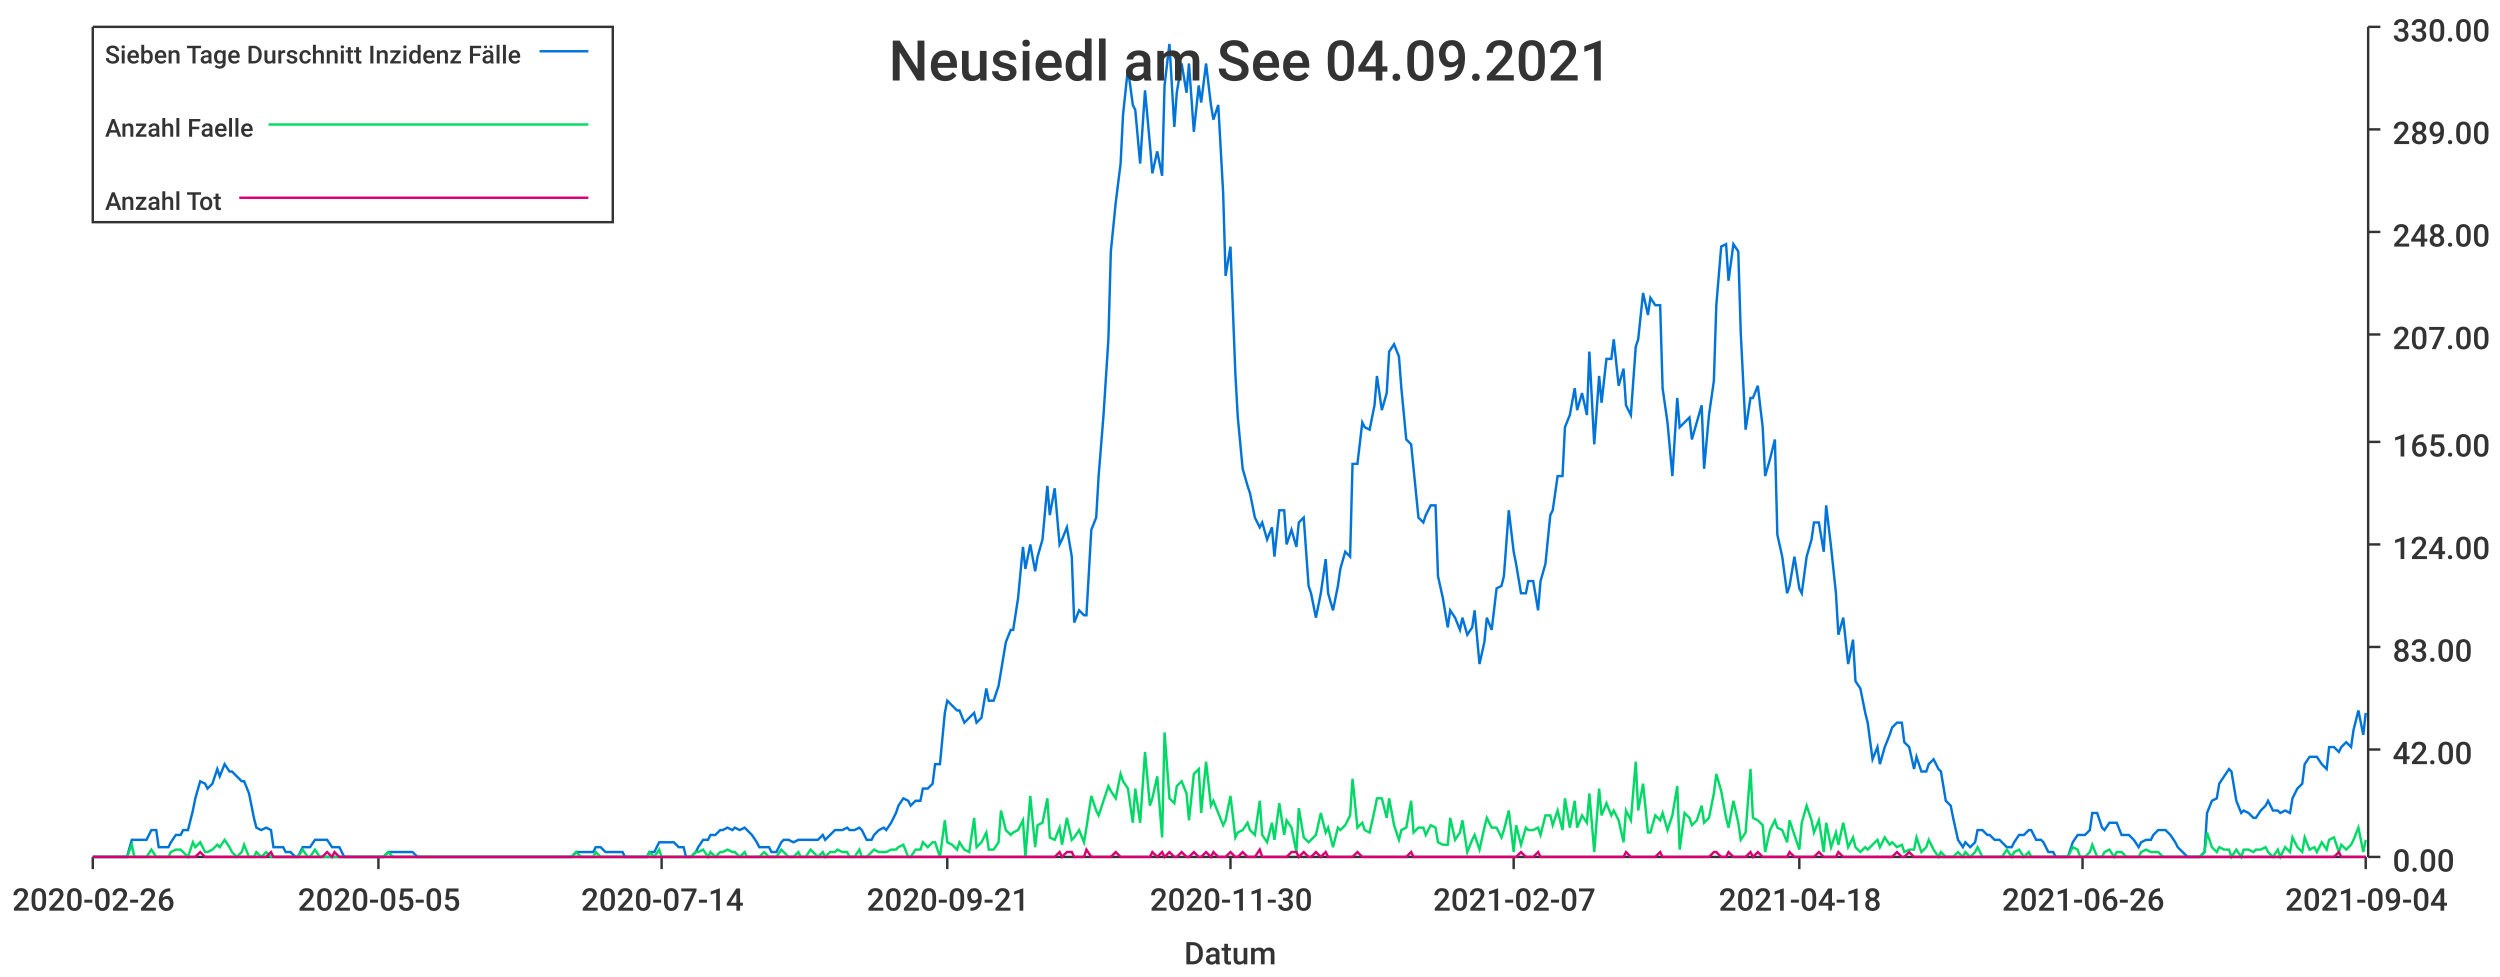
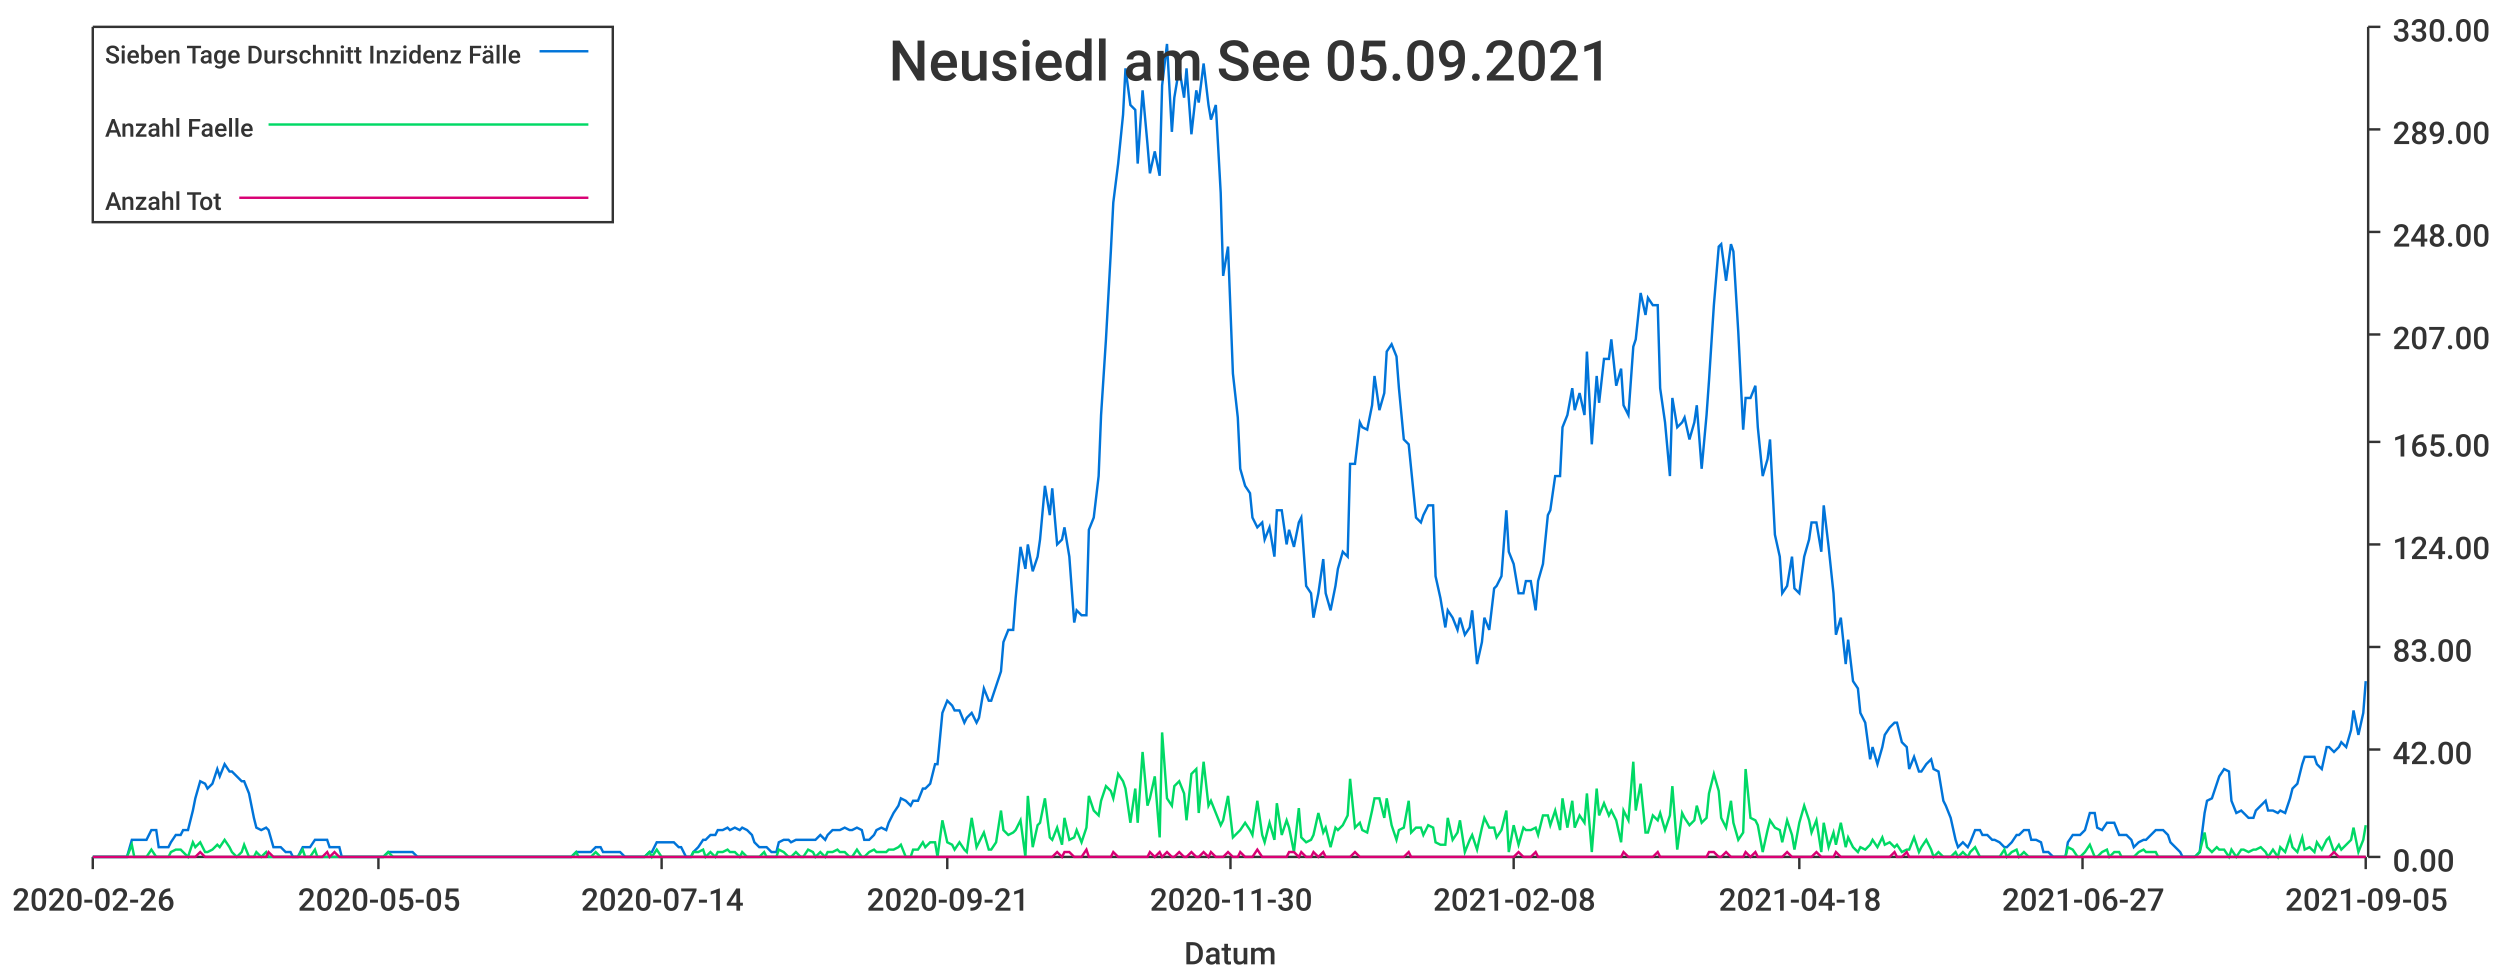
<svg xmlns="http://www.w3.org/2000/svg" width="1024" height="400">\n<path d="M 0 0 L 1024 0 L 1024 400 L 0 400 L 0 0" style="stroke-width:0;stroke:rgba(255,255,255,1.0);fill:rgba(255,255,255,1.0)" />
  <path d="M 38 11 L 969 11 L 969 351 L 38 351 L 38 11" style="stroke-width:0;stroke:rgba(255,255,255,1.0);fill:rgba(255,255,255,1.0)" />
  <path d="M 38 351 L 969 351" style="stroke-width:1;stroke:rgba(51,51,51,1.0);fill:none" />
  <path d="M 38 351 L 38 356" style="stroke-width:1;stroke:rgba(51,51,51,1.0);fill:none" />
  <text x="5" y="373" style="stroke-width:0;stroke:none;fill:rgba(51,51,51,1.0);font-size:12.8px;font-family:'Roboto Medium',sans-serif">2020-02-26</text>
  <path d="M 155 351 L 155 356" style="stroke-width:1;stroke:rgba(51,51,51,1.0);fill:none" />
  <text x="122" y="373" style="stroke-width:0;stroke:none;fill:rgba(51,51,51,1.0);font-size:12.8px;font-family:'Roboto Medium',sans-serif">2020-05-05</text>
  <path d="M 271 351 L 271 356" style="stroke-width:1;stroke:rgba(51,51,51,1.0);fill:none" />
  <text x="238" y="373" style="stroke-width:0;stroke:none;fill:rgba(51,51,51,1.0);font-size:12.8px;font-family:'Roboto Medium',sans-serif">2020-07-14</text>
  <path d="M 388 351 L 388 356" style="stroke-width:1;stroke:rgba(51,51,51,1.0);fill:none" />
  <text x="355" y="373" style="stroke-width:0;stroke:none;fill:rgba(51,51,51,1.0);font-size:12.8px;font-family:'Roboto Medium',sans-serif">2020-09-21</text>
  <path d="M 504 351 L 504 356" style="stroke-width:1;stroke:rgba(51,51,51,1.0);fill:none" />
  <text x="471" y="373" style="stroke-width:0;stroke:none;fill:rgba(51,51,51,1.0);font-size:12.8px;font-family:'Roboto Medium',sans-serif">2020-11-30</text>
  <path d="M 620 351 L 620 356" style="stroke-width:1;stroke:rgba(51,51,51,1.0);fill:none" />
-   <text x="587" y="373" style="stroke-width:0;stroke:none;fill:rgba(51,51,51,1.0);font-size:12.8px;font-family:'Roboto Medium',sans-serif">2021-02-07</text>
+   <text x="587" y="373" style="stroke-width:0;stroke:none;fill:rgba(51,51,51,1.0);font-size:12.8px;font-family:'Roboto Medium',sans-serif">2021-02-08</text>
  <path d="M 737 351 L 737 356" style="stroke-width:1;stroke:rgba(51,51,51,1.0);fill:none" />
  <text x="704" y="373" style="stroke-width:0;stroke:none;fill:rgba(51,51,51,1.0);font-size:12.8px;font-family:'Roboto Medium',sans-serif">2021-04-18</text>
  <path d="M 853 351 L 853 356" style="stroke-width:1;stroke:rgba(51,51,51,1.0);fill:none" />
-   <text x="820" y="373" style="stroke-width:0;stroke:none;fill:rgba(51,51,51,1.0);font-size:12.8px;font-family:'Roboto Medium',sans-serif">2021-06-26</text>
+   <text x="820" y="373" style="stroke-width:0;stroke:none;fill:rgba(51,51,51,1.0);font-size:12.8px;font-family:'Roboto Medium',sans-serif">2021-06-27</text>
  <path d="M 969 351 L 969 356" style="stroke-width:1;stroke:rgba(51,51,51,1.0);fill:none" />
-   <text x="936" y="373" style="stroke-width:0;stroke:none;fill:rgba(51,51,51,1.0);font-size:12.8px;font-family:'Roboto Medium',sans-serif">2021-09-04</text>
+   <text x="936" y="373" style="stroke-width:0;stroke:none;fill:rgba(51,51,51,1.0);font-size:12.8px;font-family:'Roboto Medium',sans-serif">2021-09-05</text>
  <text x="485" y="395" style="stroke-width:0;stroke:none;fill:rgba(51,51,51,1.0);font-size:12.8px;font-family:'Roboto Medium',sans-serif">Datum</text>
  <path d="M 970 351 L 970 11" style="stroke-width:1;stroke:rgba(51,51,51,1.0);fill:none" />
  <path d="M 970 351 L 975 351" style="stroke-width:1;stroke:rgba(51,51,51,1.0);fill:none" />
  <text x="980" y="357" style="stroke-width:0;stroke:none;fill:rgba(51,51,51,1.0);font-size:12.8px;font-family:'Roboto Medium',sans-serif">0.00</text>
  <path d="M 970 307 L 975 307" style="stroke-width:1;stroke:rgba(51,51,51,1.0);fill:none" />
  <text x="980" y="313" style="stroke-width:0;stroke:none;fill:rgba(51,51,51,1.0);font-size:12.8px;font-family:'Roboto Medium',sans-serif">42.00</text>
  <path d="M 970 265 L 975 265" style="stroke-width:1;stroke:rgba(51,51,51,1.0);fill:none" />
  <text x="980" y="271" style="stroke-width:0;stroke:none;fill:rgba(51,51,51,1.0);font-size:12.8px;font-family:'Roboto Medium',sans-serif">83.00</text>
  <path d="M 970 223 L 975 223" style="stroke-width:1;stroke:rgba(51,51,51,1.0);fill:none" />
  <text x="980" y="229" style="stroke-width:0;stroke:none;fill:rgba(51,51,51,1.0);font-size:12.8px;font-family:'Roboto Medium',sans-serif">124.00</text>
  <path d="M 970 181 L 975 181" style="stroke-width:1;stroke:rgba(51,51,51,1.0);fill:none" />
  <text x="980" y="187" style="stroke-width:0;stroke:none;fill:rgba(51,51,51,1.0);font-size:12.8px;font-family:'Roboto Medium',sans-serif">165.00</text>
  <path d="M 970 137 L 975 137" style="stroke-width:1;stroke:rgba(51,51,51,1.0);fill:none" />
  <text x="980" y="143" style="stroke-width:0;stroke:none;fill:rgba(51,51,51,1.0);font-size:12.8px;font-family:'Roboto Medium',sans-serif">207.00</text>
  <path d="M 970 95 L 975 95" style="stroke-width:1;stroke:rgba(51,51,51,1.0);fill:none" />
  <text x="980" y="101" style="stroke-width:0;stroke:none;fill:rgba(51,51,51,1.0);font-size:12.8px;font-family:'Roboto Medium',sans-serif">248.00</text>
  <path d="M 970 53 L 975 53" style="stroke-width:1;stroke:rgba(51,51,51,1.0);fill:none" />
  <text x="980" y="59" style="stroke-width:0;stroke:none;fill:rgba(51,51,51,1.0);font-size:12.8px;font-family:'Roboto Medium',sans-serif">289.00</text>
  <path d="M 970 11 L 975 11" style="stroke-width:1;stroke:rgba(51,51,51,1.0);fill:none" />
  <text x="980" y="17" style="stroke-width:0;stroke:none;fill:rgba(51,51,51,1.0);font-size:12.8px;font-family:'Roboto Medium',sans-serif">330.00</text>
-   <path d="M 38 351 L 40 351 L 42 351 L 44 351 L 45 351 L 47 351 L 49 351 L 50 351 L 52 351 L 54 344 L 55 344 L 57 344 L 59 344 L 60 344 L 62 340 L 64 340 L 65 347 L 67 347 L 69 347 L 70 345 L 72 342 L 74 342 L 75 340 L 77 340 L 79 332 L 80 327 L 82 320 L 84 321 L 85 323 L 87 321 L 89 315 L 90 318 L 92 313 L 94 316 L 95 316 L 97 318 L 99 320 L 100 320 L 102 325 L 104 335 L 105 339 L 107 340 L 109 339 L 111 340 L 112 347 L 114 347 L 116 347 L 117 349 L 119 349 L 121 351 L 122 351 L 124 347 L 126 347 L 127 347 L 129 344 L 131 344 L 132 344 L 134 344 L 136 347 L 137 347 L 139 347 L 141 351 L 142 351 L 144 351 L 146 351 L 147 351 L 149 351 L 151 351 L 152 351 L 154 351 L 156 351 L 157 351 L 159 349 L 161 349 L 162 349 L 164 349 L 166 349 L 167 349 L 169 349 L 171 351 L 172 351 L 174 351 L 176 351 L 177 351 L 179 351 L 181 351 L 183 351 L 184 351 L 186 351 L 188 351 L 189 351 L 191 351 L 193 351 L 194 351 L 196 351 L 198 351 L 199 351 L 201 351 L 203 351 L 204 351 L 206 351 L 208 351 L 209 351 L 211 351 L 213 351 L 214 351 L 216 351 L 218 351 L 219 351 L 221 351 L 223 351 L 224 351 L 226 351 L 228 351 L 229 351 L 231 351 L 233 351 L 234 351 L 236 349 L 238 349 L 239 349 L 241 349 L 243 349 L 244 347 L 246 347 L 248 349 L 249 349 L 251 349 L 253 349 L 255 349 L 256 351 L 258 351 L 260 351 L 261 351 L 263 351 L 265 351 L 266 349 L 268 349 L 270 345 L 271 345 L 273 345 L 275 345 L 276 345 L 278 347 L 280 347 L 281 351 L 283 351 L 285 349 L 286 347 L 288 344 L 290 344 L 291 342 L 293 342 L 295 340 L 296 340 L 298 339 L 300 340 L 301 339 L 303 340 L 305 339 L 306 340 L 308 342 L 310 345 L 311 347 L 313 347 L 315 347 L 316 349 L 318 349 L 320 345 L 321 344 L 323 344 L 325 345 L 327 344 L 328 344 L 330 344 L 332 344 L 333 344 L 335 344 L 337 342 L 338 344 L 340 342 L 342 340 L 343 340 L 345 340 L 347 339 L 348 340 L 350 340 L 352 339 L 353 340 L 355 344 L 357 344 L 358 342 L 360 340 L 362 339 L 363 340 L 365 337 L 367 333 L 368 330 L 370 327 L 372 328 L 373 330 L 375 328 L 377 328 L 378 323 L 380 323 L 382 321 L 383 313 L 385 313 L 387 292 L 388 287 L 390 289 L 392 291 L 393 291 L 395 296 L 397 294 L 399 292 L 400 296 L 402 294 L 404 282 L 405 287 L 407 287 L 409 281 L 410 275 L 412 263 L 414 258 L 415 258 L 417 245 L 419 224 L 420 233 L 422 223 L 424 234 L 425 228 L 427 221 L 429 199 L 430 211 L 432 200 L 434 223 L 435 221 L 437 216 L 439 228 L 440 255 L 442 250 L 444 252 L 445 252 L 447 217 L 449 212 L 450 195 L 452 170 L 454 139 L 455 103 L 457 83 L 459 67 L 460 47 L 462 28 L 464 43 L 465 45 L 467 67 L 469 37 L 471 59 L 472 71 L 474 62 L 476 72 L 477 35 L 479 18 L 481 52 L 482 38 L 484 26 L 486 38 L 487 26 L 489 54 L 491 35 L 492 42 L 494 26 L 496 43 L 497 49 L 499 43 L 501 79 L 502 113 L 504 101 L 506 153 L 507 171 L 509 192 L 511 199 L 512 202 L 514 212 L 516 216 L 517 214 L 519 221 L 521 216 L 522 228 L 524 209 L 526 209 L 527 223 L 529 217 L 531 224 L 532 214 L 534 212 L 536 240 L 537 243 L 539 253 L 541 243 L 543 229 L 544 243 L 546 250 L 548 240 L 549 233 L 551 226 L 553 228 L 554 190 L 556 190 L 558 173 L 559 175 L 561 176 L 563 166 L 564 154 L 566 168 L 568 161 L 569 144 L 571 141 L 573 146 L 574 159 L 576 180 L 578 182 L 579 192 L 581 212 L 583 214 L 584 211 L 586 207 L 588 207 L 589 236 L 591 245 L 593 257 L 594 250 L 596 253 L 598 258 L 599 253 L 601 260 L 603 257 L 604 250 L 606 272 L 608 263 L 609 253 L 611 258 L 613 241 L 615 240 L 616 236 L 618 209 L 620 226 L 621 231 L 623 243 L 625 243 L 626 238 L 628 238 L 630 250 L 631 238 L 633 231 L 635 211 L 636 209 L 638 195 L 640 195 L 641 175 L 643 170 L 645 159 L 646 168 L 648 161 L 650 170 L 651 144 L 653 182 L 655 154 L 656 165 L 658 147 L 660 147 L 661 139 L 663 158 L 665 151 L 666 166 L 668 170 L 670 142 L 671 139 L 673 120 L 675 129 L 676 122 L 678 125 L 680 125 L 681 159 L 683 173 L 685 195 L 687 163 L 688 175 L 690 173 L 692 171 L 693 180 L 695 173 L 697 166 L 698 192 L 700 170 L 702 156 L 703 125 L 705 101 L 707 100 L 708 115 L 710 100 L 712 103 L 713 136 L 715 176 L 717 163 L 718 163 L 720 158 L 722 175 L 723 195 L 725 188 L 727 180 L 728 219 L 730 228 L 732 243 L 733 240 L 735 228 L 737 241 L 738 243 L 740 228 L 742 221 L 743 214 L 745 214 L 747 226 L 748 207 L 750 224 L 752 243 L 753 260 L 755 253 L 757 272 L 759 262 L 760 279 L 762 282 L 764 292 L 765 296 L 767 311 L 769 306 L 770 313 L 772 306 L 774 301 L 775 298 L 777 296 L 779 296 L 780 304 L 782 306 L 784 315 L 785 310 L 787 316 L 789 316 L 790 313 L 792 311 L 794 315 L 795 316 L 797 328 L 799 330 L 800 335 L 802 344 L 804 347 L 805 345 L 807 347 L 809 345 L 810 340 L 812 340 L 814 342 L 815 342 L 817 344 L 819 344 L 820 345 L 822 347 L 824 347 L 825 345 L 827 342 L 829 342 L 831 340 L 832 340 L 834 344 L 836 344 L 837 345 L 839 349 L 841 349 L 842 351 L 844 351 L 846 351 L 847 351 L 849 345 L 851 342 L 852 342 L 854 342 L 856 340 L 857 333 L 859 333 L 861 339 L 862 340 L 864 337 L 866 337 L 867 337 L 869 342 L 871 342 L 872 342 L 874 344 L 876 347 L 877 345 L 879 344 L 881 344 L 882 342 L 884 340 L 886 340 L 887 340 L 889 342 L 891 345 L 892 347 L 894 349 L 896 351 L 897 351 L 899 351 L 901 351 L 903 349 L 904 333 L 906 328 L 908 327 L 909 321 L 911 318 L 913 315 L 914 316 L 916 328 L 918 333 L 919 332 L 921 333 L 923 335 L 924 335 L 926 332 L 928 330 L 929 328 L 931 332 L 933 332 L 934 333 L 936 332 L 938 333 L 939 327 L 941 323 L 943 321 L 944 313 L 946 310 L 948 310 L 949 310 L 951 313 L 953 315 L 954 306 L 956 306 L 958 308 L 959 306 L 961 304 L 963 306 L 964 299 L 966 291 L 968 301 L 969 292" style="stroke-width:1;stroke:rgba(0,116,217,1.0);fill:none" />
-   <path d="M 38 351 L 40 351 L 42 351 L 44 351 L 45 351 L 47 351 L 49 351 L 50 351 L 52 351 L 54 346 L 55 351 L 57 351 L 59 351 L 60 351 L 62 348 L 64 351 L 65 351 L 67 351 L 69 351 L 70 349 L 72 348 L 74 348 L 75 349 L 77 351 L 79 345 L 80 347 L 82 345 L 84 349 L 85 349 L 87 348 L 89 346 L 90 347 L 92 344 L 94 347 L 95 349 L 97 351 L 99 349 L 100 346 L 102 351 L 104 351 L 105 349 L 107 351 L 109 349 L 111 351 L 112 351 L 114 351 L 116 351 L 117 351 L 119 351 L 121 351 L 122 351 L 124 348 L 126 351 L 127 351 L 129 348 L 131 351 L 132 351 L 134 351 L 136 351 L 137 351 L 139 351 L 141 351 L 142 351 L 144 351 L 146 351 L 147 351 L 149 351 L 151 351 L 152 351 L 154 351 L 156 351 L 157 351 L 159 349 L 161 351 L 162 351 L 164 351 L 166 351 L 167 351 L 169 351 L 171 351 L 172 351 L 174 351 L 176 351 L 177 351 L 179 351 L 181 351 L 183 351 L 184 351 L 186 351 L 188 351 L 189 351 L 191 351 L 193 351 L 194 351 L 196 351 L 198 351 L 199 351 L 201 351 L 203 351 L 204 351 L 206 351 L 208 351 L 209 351 L 211 351 L 213 351 L 214 351 L 216 351 L 218 351 L 219 351 L 221 351 L 223 351 L 224 351 L 226 351 L 228 351 L 229 351 L 231 351 L 233 351 L 234 351 L 236 349 L 238 351 L 239 351 L 241 351 L 243 351 L 244 349 L 246 351 L 248 351 L 249 351 L 251 351 L 253 351 L 255 351 L 256 351 L 258 351 L 260 351 L 261 351 L 263 351 L 265 351 L 266 349 L 268 351 L 270 348 L 271 351 L 273 351 L 275 351 L 276 351 L 278 351 L 280 351 L 281 351 L 283 351 L 285 349 L 286 349 L 288 348 L 290 351 L 291 349 L 293 351 L 295 349 L 296 349 L 298 348 L 300 349 L 301 349 L 303 351 L 305 349 L 306 351 L 308 351 L 310 351 L 311 351 L 313 349 L 315 351 L 316 351 L 318 351 L 320 348 L 321 349 L 323 351 L 325 351 L 327 349 L 328 351 L 330 351 L 332 348 L 333 349 L 335 351 L 337 349 L 338 351 L 340 349 L 342 349 L 343 348 L 345 349 L 347 349 L 348 351 L 350 351 L 352 348 L 353 351 L 355 351 L 357 349 L 358 348 L 360 349 L 362 349 L 363 349 L 365 348 L 367 348 L 368 347 L 370 346 L 372 351 L 373 351 L 375 348 L 377 348 L 378 345 L 380 347 L 382 345 L 383 345 L 385 351 L 387 336 L 388 345 L 390 346 L 392 348 L 393 345 L 395 348 L 397 349 L 399 335 L 400 347 L 402 345 L 404 341 L 405 348 L 407 348 L 409 345 L 410 332 L 412 340 L 414 342 L 415 341 L 417 340 L 419 336 L 420 351 L 422 326 L 424 347 L 425 338 L 427 337 L 429 327 L 430 343 L 432 344 L 434 339 L 435 346 L 437 335 L 439 344 L 440 343 L 442 340 L 444 345 L 445 339 L 447 326 L 449 332 L 450 334 L 452 328 L 454 322 L 455 324 L 457 327 L 459 317 L 460 320 L 462 323 L 464 337 L 465 323 L 467 337 L 469 308 L 471 330 L 472 327 L 474 318 L 476 343 L 477 300 L 479 327 L 481 329 L 482 322 L 484 320 L 486 325 L 487 336 L 489 317 L 491 315 L 492 333 L 494 312 L 496 330 L 497 328 L 499 333 L 501 338 L 502 336 L 504 326 L 506 343 L 507 341 L 509 340 L 511 337 L 512 340 L 514 342 L 516 328 L 517 342 L 519 345 L 521 337 L 522 344 L 524 329 L 526 342 L 527 336 L 529 339 L 531 349 L 532 331 L 534 343 L 536 345 L 537 344 L 539 342 L 541 333 L 543 341 L 544 339 L 546 347 L 548 339 L 549 340 L 551 338 L 553 334 L 554 319 L 556 339 L 558 337 L 559 340 L 561 341 L 563 332 L 564 327 L 566 327 L 568 335 L 569 327 L 571 338 L 573 344 L 574 340 L 576 339 L 578 328 L 579 341 L 581 339 L 583 339 L 584 342 L 586 338 L 588 339 L 589 345 L 591 346 L 593 346 L 594 335 L 596 344 L 598 341 L 599 336 L 601 349 L 603 344 L 604 342 L 606 348 L 608 339 L 609 335 L 611 339 L 613 339 L 615 343 L 616 340 L 618 332 L 620 349 L 621 338 L 623 346 L 625 339 L 626 340 L 628 340 L 630 339 L 631 342 L 633 334 L 635 334 L 636 338 L 638 332 L 640 340 L 641 327 L 643 339 L 645 328 L 646 339 L 648 334 L 650 337 L 651 325 L 653 349 L 655 323 L 656 334 L 658 329 L 660 334 L 661 332 L 663 336 L 665 345 L 666 332 L 668 336 L 670 312 L 671 332 L 673 321 L 675 341 L 676 341 L 678 334 L 680 336 L 681 333 L 683 340 L 685 334 L 687 322 L 688 348 L 690 333 L 692 335 L 693 338 L 695 336 L 697 330 L 698 337 L 700 335 L 702 325 L 703 317 L 705 324 L 707 335 L 708 339 L 710 328 L 712 337 L 713 344 L 715 341 L 717 315 L 718 335 L 720 336 L 722 338 L 723 349 L 725 340 L 727 336 L 728 339 L 730 340 L 732 345 L 733 336 L 735 342 L 737 348 L 738 337 L 740 330 L 742 336 L 743 341 L 745 336 L 747 349 L 748 337 L 750 347 L 752 341 L 753 346 L 755 337 L 757 347 L 759 343 L 760 347 L 762 349 L 764 347 L 765 348 L 767 346 L 769 344 L 770 347 L 772 343 L 774 346 L 775 345 L 777 347 L 779 346 L 780 349 L 782 348 L 784 348 L 785 343 L 787 349 L 789 347 L 790 344 L 792 348 L 794 351 L 795 349 L 797 351 L 799 351 L 800 351 L 802 349 L 804 351 L 805 349 L 807 351 L 809 349 L 810 347 L 812 351 L 814 351 L 815 351 L 817 351 L 819 351 L 820 351 L 822 348 L 824 351 L 825 349 L 827 348 L 829 351 L 831 349 L 832 351 L 834 351 L 836 351 L 837 351 L 839 351 L 841 351 L 842 351 L 844 351 L 846 351 L 847 351 L 849 347 L 851 348 L 852 351 L 854 351 L 856 349 L 857 346 L 859 351 L 861 351 L 862 349 L 864 348 L 866 351 L 867 349 L 869 349 L 871 351 L 872 351 L 874 351 L 876 351 L 877 349 L 879 348 L 881 349 L 882 349 L 884 349 L 886 351 L 887 351 L 889 351 L 891 351 L 892 351 L 894 351 L 896 351 L 897 351 L 899 351 L 901 351 L 903 349 L 904 341 L 906 347 L 908 349 L 909 347 L 911 348 L 913 348 L 914 351 L 916 348 L 918 351 L 919 348 L 921 348 L 923 349 L 924 348 L 926 348 L 928 347 L 929 349 L 931 351 L 933 348 L 934 351 L 936 347 L 938 349 L 939 343 L 941 347 L 943 349 L 944 343 L 946 348 L 948 347 L 949 349 L 951 345 L 953 348 L 954 344 L 956 343 L 958 349 L 959 346 L 961 348 L 963 346 L 964 344 L 966 339 L 968 349 L 969 344" style="stroke-width:1;stroke:rgba(0,217,101,1.0);fill:none" />
-   <path d="M 38 351 L 40 351 L 42 351 L 44 351 L 45 351 L 47 351 L 49 351 L 50 351 L 52 351 L 54 351 L 55 351 L 57 351 L 59 351 L 60 351 L 62 351 L 64 351 L 65 351 L 67 351 L 69 351 L 70 351 L 72 351 L 74 351 L 75 351 L 77 351 L 79 351 L 80 351 L 82 349 L 84 351 L 85 351 L 87 351 L 89 351 L 90 351 L 92 351 L 94 351 L 95 351 L 97 351 L 99 351 L 100 351 L 102 351 L 104 351 L 105 351 L 107 351 L 109 351 L 111 349 L 112 351 L 114 351 L 116 351 L 117 351 L 119 351 L 121 351 L 122 351 L 124 351 L 126 351 L 127 351 L 129 351 L 131 351 L 132 351 L 134 349 L 136 351 L 137 349 L 139 351 L 141 351 L 142 351 L 144 351 L 146 351 L 147 351 L 149 351 L 151 351 L 152 351 L 154 351 L 156 351 L 157 351 L 159 351 L 161 351 L 162 351 L 164 351 L 166 351 L 167 351 L 169 351 L 171 351 L 172 351 L 174 351 L 176 351 L 177 351 L 179 351 L 181 351 L 183 351 L 184 351 L 186 351 L 188 351 L 189 351 L 191 351 L 193 351 L 194 351 L 196 351 L 198 351 L 199 351 L 201 351 L 203 351 L 204 351 L 206 351 L 208 351 L 209 351 L 211 351 L 213 351 L 214 351 L 216 351 L 218 351 L 219 351 L 221 351 L 223 351 L 224 351 L 226 351 L 228 351 L 229 351 L 231 351 L 233 351 L 234 351 L 236 351 L 238 351 L 239 351 L 241 351 L 243 351 L 244 351 L 246 351 L 248 351 L 249 351 L 251 351 L 253 351 L 255 351 L 256 351 L 258 351 L 260 351 L 261 351 L 263 351 L 265 351 L 266 351 L 268 351 L 270 351 L 271 351 L 273 351 L 275 351 L 276 351 L 278 351 L 280 351 L 281 351 L 283 351 L 285 351 L 286 351 L 288 351 L 290 351 L 291 351 L 293 351 L 295 351 L 296 351 L 298 351 L 300 351 L 301 351 L 303 351 L 305 351 L 306 351 L 308 351 L 310 351 L 311 351 L 313 351 L 315 351 L 316 351 L 318 351 L 320 351 L 321 351 L 323 351 L 325 351 L 327 351 L 328 351 L 330 351 L 332 351 L 333 351 L 335 351 L 337 351 L 338 351 L 340 351 L 342 351 L 343 351 L 345 351 L 347 351 L 348 351 L 350 351 L 352 351 L 353 351 L 355 351 L 357 351 L 358 351 L 360 351 L 362 351 L 363 351 L 365 351 L 367 351 L 368 351 L 370 351 L 372 351 L 373 351 L 375 351 L 377 351 L 378 351 L 380 351 L 382 351 L 383 351 L 385 351 L 387 351 L 388 351 L 390 351 L 392 351 L 393 351 L 395 351 L 397 351 L 399 351 L 400 351 L 402 351 L 404 351 L 405 351 L 407 351 L 409 351 L 410 351 L 412 351 L 414 351 L 415 351 L 417 351 L 419 351 L 420 351 L 422 351 L 424 351 L 425 351 L 427 351 L 429 351 L 430 351 L 432 351 L 434 349 L 435 351 L 437 349 L 439 349 L 440 351 L 442 351 L 444 351 L 445 348 L 447 351 L 449 351 L 450 351 L 452 351 L 454 351 L 455 351 L 457 349 L 459 351 L 460 351 L 462 351 L 464 351 L 465 351 L 467 351 L 469 351 L 471 351 L 472 349 L 474 351 L 476 349 L 477 351 L 479 349 L 481 351 L 482 351 L 484 349 L 486 351 L 487 351 L 489 349 L 491 351 L 492 351 L 494 349 L 496 351 L 497 349 L 499 351 L 501 351 L 502 351 L 504 349 L 506 351 L 507 351 L 509 349 L 511 351 L 512 351 L 514 351 L 516 348 L 517 351 L 519 351 L 521 351 L 522 351 L 524 351 L 526 351 L 527 351 L 529 349 L 531 349 L 532 351 L 534 349 L 536 351 L 537 351 L 539 349 L 541 351 L 543 349 L 544 351 L 546 351 L 548 351 L 549 351 L 551 351 L 553 351 L 554 351 L 556 349 L 558 351 L 559 351 L 561 351 L 563 351 L 564 351 L 566 351 L 568 351 L 569 351 L 571 351 L 573 351 L 574 351 L 576 351 L 578 349 L 579 351 L 581 351 L 583 351 L 584 351 L 586 351 L 588 351 L 589 351 L 591 351 L 593 351 L 594 351 L 596 351 L 598 351 L 599 351 L 601 351 L 603 351 L 604 351 L 606 351 L 608 351 L 609 351 L 611 351 L 613 351 L 615 351 L 616 351 L 618 351 L 620 351 L 621 351 L 623 349 L 625 351 L 626 351 L 628 351 L 630 349 L 631 351 L 633 351 L 635 351 L 636 351 L 638 351 L 640 351 L 641 351 L 643 351 L 645 351 L 646 351 L 648 351 L 650 351 L 651 351 L 653 351 L 655 351 L 656 351 L 658 351 L 660 351 L 661 351 L 663 351 L 665 351 L 666 349 L 668 351 L 670 351 L 671 351 L 673 351 L 675 351 L 676 351 L 678 351 L 680 349 L 681 351 L 683 351 L 685 351 L 687 351 L 688 351 L 690 351 L 692 351 L 693 351 L 695 351 L 697 351 L 698 351 L 700 351 L 702 349 L 703 349 L 705 351 L 707 351 L 708 349 L 710 351 L 712 351 L 713 351 L 715 351 L 717 349 L 718 351 L 720 349 L 722 351 L 723 351 L 725 351 L 727 351 L 728 351 L 730 351 L 732 351 L 733 349 L 735 351 L 737 351 L 738 351 L 740 351 L 742 351 L 743 351 L 745 349 L 747 351 L 748 351 L 750 351 L 752 351 L 753 349 L 755 351 L 757 351 L 759 351 L 760 351 L 762 351 L 764 351 L 765 351 L 767 351 L 769 351 L 770 351 L 772 351 L 774 351 L 775 351 L 777 349 L 779 351 L 780 351 L 782 349 L 784 351 L 785 351 L 787 351 L 789 351 L 790 351 L 792 351 L 794 351 L 795 351 L 797 351 L 799 351 L 800 351 L 802 351 L 804 351 L 805 351 L 807 351 L 809 351 L 810 351 L 812 351 L 814 351 L 815 351 L 817 351 L 819 351 L 820 351 L 822 351 L 824 351 L 825 351 L 827 351 L 829 351 L 831 351 L 832 351 L 834 351 L 836 351 L 837 351 L 839 351 L 841 351 L 842 351 L 844 351 L 846 351 L 847 351 L 849 351 L 851 351 L 852 351 L 854 351 L 856 351 L 857 351 L 859 351 L 861 351 L 862 351 L 864 351 L 866 351 L 867 351 L 869 351 L 871 351 L 872 351 L 874 351 L 876 351 L 877 351 L 879 351 L 881 351 L 882 351 L 884 351 L 886 351 L 887 351 L 889 351 L 891 351 L 892 351 L 894 351 L 896 351 L 897 351 L 899 351 L 901 351 L 903 351 L 904 351 L 906 351 L 908 351 L 909 351 L 911 351 L 913 351 L 914 351 L 916 351 L 918 351 L 919 351 L 921 351 L 923 351 L 924 351 L 926 351 L 928 351 L 929 351 L 931 351 L 933 351 L 934 351 L 936 351 L 938 351 L 939 351 L 941 351 L 943 351 L 944 351 L 946 351 L 948 351 L 949 351 L 951 351 L 953 351 L 954 351 L 956 351 L 958 349 L 959 351 L 961 351 L 963 351 L 964 351 L 966 351 L 968 351 L 969 351" style="stroke-width:1;stroke:rgba(217,0,116,1.0);fill:none" />
-   <text x="364" y="33" style="stroke-width:0;stroke:none;fill:rgba(51,51,51,1.0);font-size:23.0px;font-family:'Roboto Medium',sans-serif">Neusiedl am See 04.09.2021</text>
+   <path d="M 38 351 L 40 351 L 42 351 L 44 351 L 45 351 L 47 351 L 49 351 L 50 351 L 52 351 L 54 344 L 55 344 L 57 344 L 59 344 L 60 344 L 62 340 L 64 340 L 65 347 L 67 347 L 69 347 L 70 345 L 72 342 L 74 342 L 75 340 L 77 340 L 79 332 L 80 327 L 82 320 L 84 321 L 85 323 L 87 321 L 89 315 L 90 318 L 92 313 L 94 316 L 95 316 L 97 318 L 99 320 L 100 320 L 102 325 L 104 335 L 105 339 L 107 340 L 109 339 L 110 340 L 112 347 L 114 347 L 115 347 L 117 349 L 119 349 L 120 351 L 122 351 L 124 347 L 125 347 L 127 347 L 129 344 L 130 344 L 132 344 L 134 344 L 135 347 L 137 347 L 139 347 L 140 351 L 142 351 L 144 351 L 145 351 L 147 351 L 149 351 L 150 351 L 152 351 L 154 351 L 156 351 L 157 351 L 159 349 L 161 349 L 162 349 L 164 349 L 166 349 L 167 349 L 169 349 L 171 351 L 172 351 L 174 351 L 176 351 L 177 351 L 179 351 L 181 351 L 182 351 L 184 351 L 186 351 L 187 351 L 189 351 L 191 351 L 192 351 L 194 351 L 196 351 L 197 351 L 199 351 L 201 351 L 202 351 L 204 351 L 206 351 L 207 351 L 209 351 L 211 351 L 212 351 L 214 351 L 216 351 L 217 351 L 219 351 L 221 351 L 222 351 L 224 351 L 226 351 L 227 351 L 229 351 L 231 351 L 232 351 L 234 351 L 236 349 L 237 349 L 239 349 L 241 349 L 242 349 L 244 347 L 246 347 L 247 349 L 249 349 L 251 349 L 252 349 L 254 349 L 256 351 L 257 351 L 259 351 L 261 351 L 262 351 L 264 351 L 266 349 L 267 349 L 269 345 L 271 345 L 273 345 L 274 345 L 276 345 L 278 347 L 279 347 L 281 351 L 283 351 L 284 349 L 286 347 L 288 344 L 289 344 L 291 342 L 293 342 L 294 340 L 296 340 L 298 339 L 299 340 L 301 339 L 303 340 L 304 339 L 306 340 L 308 342 L 309 345 L 311 347 L 313 347 L 314 347 L 316 349 L 318 349 L 319 345 L 321 344 L 323 344 L 324 345 L 326 344 L 328 344 L 329 344 L 331 344 L 333 344 L 334 344 L 336 342 L 338 344 L 339 342 L 341 340 L 343 340 L 344 340 L 346 339 L 348 340 L 349 340 L 351 339 L 353 340 L 354 344 L 356 344 L 358 342 L 359 340 L 361 339 L 363 340 L 364 337 L 366 333 L 368 330 L 369 327 L 371 328 L 373 330 L 374 328 L 376 328 L 378 323 L 379 323 L 381 321 L 383 313 L 384 313 L 386 292 L 388 287 L 390 289 L 391 291 L 393 291 L 395 296 L 396 294 L 398 292 L 400 296 L 401 294 L 403 282 L 405 287 L 406 287 L 408 281 L 410 275 L 411 263 L 413 258 L 415 258 L 416 245 L 418 224 L 420 233 L 421 223 L 423 234 L 425 228 L 426 221 L 428 199 L 430 211 L 431 200 L 433 223 L 435 221 L 436 216 L 438 228 L 440 255 L 441 250 L 443 252 L 445 252 L 446 217 L 448 212 L 450 195 L 451 170 L 453 139 L 455 103 L 456 83 L 458 67 L 460 47 L 461 28 L 463 43 L 465 45 L 466 67 L 468 37 L 470 59 L 471 71 L 473 62 L 475 72 L 476 35 L 478 18 L 480 54 L 481 40 L 483 28 L 485 40 L 486 28 L 488 55 L 490 37 L 491 42 L 493 26 L 495 43 L 496 49 L 498 43 L 500 79 L 501 113 L 503 101 L 505 153 L 507 171 L 508 192 L 510 199 L 512 202 L 513 212 L 515 216 L 517 214 L 518 221 L 520 216 L 522 228 L 523 209 L 525 209 L 527 223 L 528 217 L 530 224 L 532 214 L 533 212 L 535 240 L 537 243 L 538 253 L 540 243 L 542 229 L 543 243 L 545 250 L 547 240 L 548 233 L 550 226 L 552 228 L 553 190 L 555 190 L 557 173 L 558 175 L 560 176 L 562 166 L 563 154 L 565 168 L 567 161 L 568 144 L 570 141 L 572 146 L 573 159 L 575 180 L 577 182 L 578 192 L 580 212 L 582 214 L 583 211 L 585 207 L 587 207 L 588 236 L 590 245 L 592 257 L 593 250 L 595 253 L 597 258 L 598 253 L 600 260 L 602 257 L 603 250 L 605 272 L 607 263 L 608 253 L 610 258 L 612 241 L 613 240 L 615 236 L 617 209 L 618 226 L 620 231 L 622 243 L 624 243 L 625 238 L 627 238 L 629 250 L 630 238 L 632 231 L 634 211 L 635 209 L 637 195 L 639 195 L 640 175 L 642 170 L 644 159 L 645 168 L 647 161 L 649 170 L 650 144 L 652 182 L 654 154 L 655 165 L 657 147 L 659 147 L 660 139 L 662 158 L 664 151 L 665 166 L 667 170 L 669 142 L 670 139 L 672 120 L 674 129 L 675 122 L 677 125 L 679 125 L 680 159 L 682 173 L 684 195 L 685 163 L 687 175 L 689 173 L 690 171 L 692 180 L 694 173 L 695 166 L 697 192 L 699 170 L 700 156 L 702 125 L 704 101 L 705 100 L 707 115 L 709 100 L 710 103 L 712 136 L 714 176 L 715 163 L 717 163 L 719 158 L 720 175 L 722 195 L 724 188 L 725 180 L 727 219 L 729 228 L 730 243 L 732 240 L 734 228 L 735 241 L 737 243 L 739 228 L 741 221 L 742 214 L 744 214 L 746 226 L 747 207 L 749 224 L 751 243 L 752 260 L 754 253 L 756 272 L 757 262 L 759 279 L 761 282 L 762 292 L 764 296 L 766 311 L 767 306 L 769 313 L 771 306 L 772 301 L 774 298 L 776 296 L 777 296 L 779 304 L 781 306 L 782 315 L 784 310 L 786 316 L 787 316 L 789 313 L 791 311 L 792 315 L 794 316 L 796 328 L 797 330 L 799 335 L 801 344 L 802 347 L 804 345 L 806 347 L 807 345 L 809 340 L 811 340 L 812 342 L 814 342 L 816 344 L 817 344 L 819 345 L 821 347 L 822 347 L 824 345 L 826 342 L 827 342 L 829 340 L 831 340 L 832 344 L 834 344 L 836 345 L 837 349 L 839 349 L 841 351 L 842 351 L 844 351 L 846 351 L 847 345 L 849 342 L 851 342 L 852 342 L 854 340 L 856 333 L 858 333 L 859 339 L 861 340 L 863 337 L 864 337 L 866 337 L 868 342 L 869 342 L 871 342 L 873 344 L 874 347 L 876 345 L 878 344 L 879 344 L 881 342 L 883 340 L 884 340 L 886 340 L 888 342 L 889 345 L 891 347 L 893 349 L 894 351 L 896 351 L 898 351 L 899 351 L 901 349 L 903 333 L 904 328 L 906 327 L 908 321 L 909 318 L 911 315 L 913 316 L 914 328 L 916 333 L 918 332 L 919 333 L 921 335 L 923 335 L 924 332 L 926 330 L 928 328 L 929 332 L 931 332 L 933 333 L 934 332 L 936 333 L 938 327 L 939 323 L 941 321 L 943 313 L 944 310 L 946 310 L 948 310 L 949 313 L 951 315 L 953 306 L 954 306 L 956 308 L 958 306 L 959 304 L 961 306 L 963 299 L 964 291 L 966 301 L 968 292 L 969 279" style="stroke-width:1;stroke:rgba(0,116,217,1.0);fill:none" />
+   <path d="M 38 351 L 40 351 L 42 351 L 44 351 L 45 351 L 47 351 L 49 351 L 50 351 L 52 351 L 54 346 L 55 351 L 57 351 L 59 351 L 60 351 L 62 348 L 64 351 L 65 351 L 67 351 L 69 351 L 70 349 L 72 348 L 74 348 L 75 349 L 77 351 L 79 345 L 80 347 L 82 345 L 84 349 L 85 349 L 87 348 L 89 346 L 90 347 L 92 344 L 94 347 L 95 349 L 97 351 L 99 349 L 100 346 L 102 351 L 104 351 L 105 349 L 107 351 L 109 349 L 110 351 L 112 351 L 114 351 L 115 351 L 117 351 L 119 351 L 120 351 L 122 351 L 124 348 L 125 351 L 127 351 L 129 348 L 130 351 L 132 351 L 134 351 L 135 351 L 137 351 L 139 351 L 140 351 L 142 351 L 144 351 L 145 351 L 147 351 L 149 351 L 150 351 L 152 351 L 154 351 L 156 351 L 157 351 L 159 349 L 161 351 L 162 351 L 164 351 L 166 351 L 167 351 L 169 351 L 171 351 L 172 351 L 174 351 L 176 351 L 177 351 L 179 351 L 181 351 L 182 351 L 184 351 L 186 351 L 187 351 L 189 351 L 191 351 L 192 351 L 194 351 L 196 351 L 197 351 L 199 351 L 201 351 L 202 351 L 204 351 L 206 351 L 207 351 L 209 351 L 211 351 L 212 351 L 214 351 L 216 351 L 217 351 L 219 351 L 221 351 L 222 351 L 224 351 L 226 351 L 227 351 L 229 351 L 231 351 L 232 351 L 234 351 L 236 349 L 237 351 L 239 351 L 241 351 L 242 351 L 244 349 L 246 351 L 247 351 L 249 351 L 251 351 L 252 351 L 254 351 L 256 351 L 257 351 L 259 351 L 261 351 L 262 351 L 264 351 L 266 349 L 267 351 L 269 348 L 271 351 L 273 351 L 274 351 L 276 351 L 278 351 L 279 351 L 281 351 L 283 351 L 284 349 L 286 349 L 288 348 L 289 351 L 291 349 L 293 351 L 294 349 L 296 349 L 298 348 L 299 349 L 301 349 L 303 351 L 304 349 L 306 351 L 308 351 L 309 351 L 311 351 L 313 349 L 314 351 L 316 351 L 318 351 L 319 348 L 321 349 L 323 351 L 324 351 L 326 349 L 328 351 L 329 351 L 331 348 L 333 349 L 334 351 L 336 349 L 338 351 L 339 349 L 341 349 L 343 348 L 344 349 L 346 349 L 348 351 L 349 351 L 351 348 L 353 351 L 354 351 L 356 349 L 358 348 L 359 349 L 361 349 L 363 349 L 364 348 L 366 348 L 368 347 L 369 346 L 371 351 L 373 351 L 374 348 L 376 348 L 378 345 L 379 347 L 381 345 L 383 345 L 384 351 L 386 336 L 388 345 L 390 346 L 391 348 L 393 345 L 395 348 L 396 349 L 398 335 L 400 347 L 401 345 L 403 341 L 405 348 L 406 348 L 408 345 L 410 332 L 411 340 L 413 342 L 415 341 L 416 340 L 418 336 L 420 351 L 421 326 L 423 347 L 425 338 L 426 337 L 428 327 L 430 343 L 431 344 L 433 339 L 435 346 L 436 335 L 438 344 L 440 343 L 441 340 L 443 345 L 445 339 L 446 326 L 448 332 L 450 334 L 451 328 L 453 322 L 455 324 L 456 327 L 458 317 L 460 320 L 461 323 L 463 337 L 465 323 L 466 337 L 468 308 L 470 330 L 471 327 L 473 318 L 475 343 L 476 300 L 478 327 L 480 330 L 481 322 L 483 320 L 485 325 L 486 336 L 488 317 L 490 315 L 491 333 L 493 312 L 495 330 L 496 328 L 498 333 L 500 338 L 501 336 L 503 326 L 505 343 L 507 341 L 508 340 L 510 337 L 512 340 L 513 342 L 515 328 L 517 342 L 518 345 L 520 337 L 522 344 L 523 329 L 525 342 L 527 336 L 528 339 L 530 349 L 532 331 L 533 343 L 535 345 L 537 344 L 538 342 L 540 333 L 542 341 L 543 339 L 545 347 L 547 339 L 548 340 L 550 338 L 552 334 L 553 319 L 555 339 L 557 337 L 558 340 L 560 341 L 562 332 L 563 327 L 565 327 L 567 335 L 568 327 L 570 338 L 572 344 L 573 340 L 575 339 L 577 328 L 578 341 L 580 339 L 582 339 L 583 342 L 585 338 L 587 339 L 588 345 L 590 346 L 592 346 L 593 335 L 595 344 L 597 341 L 598 336 L 600 349 L 602 344 L 603 342 L 605 348 L 607 339 L 608 335 L 610 339 L 612 339 L 613 343 L 615 340 L 617 332 L 618 349 L 620 338 L 622 346 L 624 339 L 625 340 L 627 340 L 629 339 L 630 342 L 632 334 L 634 334 L 635 338 L 637 332 L 639 340 L 640 327 L 642 339 L 644 328 L 645 339 L 647 334 L 649 337 L 650 325 L 652 349 L 654 323 L 655 334 L 657 329 L 659 334 L 660 332 L 662 336 L 664 345 L 665 332 L 667 336 L 669 312 L 670 332 L 672 321 L 674 341 L 675 341 L 677 334 L 679 336 L 680 333 L 682 340 L 684 334 L 685 322 L 687 348 L 689 333 L 690 335 L 692 338 L 694 336 L 695 330 L 697 337 L 699 335 L 700 325 L 702 317 L 704 324 L 705 335 L 707 339 L 709 328 L 710 337 L 712 344 L 714 341 L 715 315 L 717 335 L 719 336 L 720 338 L 722 349 L 724 340 L 725 336 L 727 339 L 729 340 L 730 345 L 732 336 L 734 342 L 735 348 L 737 337 L 739 330 L 741 336 L 742 341 L 744 336 L 746 349 L 747 337 L 749 347 L 751 341 L 752 346 L 754 337 L 756 347 L 757 343 L 759 347 L 761 349 L 762 347 L 764 348 L 766 346 L 767 344 L 769 347 L 771 343 L 772 346 L 774 345 L 776 347 L 777 346 L 779 349 L 781 348 L 782 348 L 784 343 L 786 349 L 787 347 L 789 344 L 791 348 L 792 351 L 794 349 L 796 351 L 797 351 L 799 351 L 801 349 L 802 351 L 804 349 L 806 351 L 807 349 L 809 347 L 811 351 L 812 351 L 814 351 L 816 351 L 817 351 L 819 351 L 821 348 L 822 351 L 824 349 L 826 348 L 827 351 L 829 349 L 831 351 L 832 351 L 834 351 L 836 351 L 837 351 L 839 351 L 841 351 L 842 351 L 844 351 L 846 351 L 847 347 L 849 348 L 851 351 L 852 351 L 854 349 L 856 346 L 858 351 L 859 351 L 861 349 L 863 348 L 864 351 L 866 349 L 868 349 L 869 351 L 871 351 L 873 351 L 874 351 L 876 349 L 878 348 L 879 349 L 881 349 L 883 349 L 884 351 L 886 351 L 888 351 L 889 351 L 891 351 L 893 351 L 894 351 L 896 351 L 898 351 L 899 351 L 901 349 L 903 341 L 904 347 L 906 349 L 908 347 L 909 348 L 911 348 L 913 351 L 914 348 L 916 351 L 918 348 L 919 348 L 921 349 L 923 348 L 924 348 L 926 347 L 928 349 L 929 351 L 931 348 L 933 351 L 934 347 L 936 349 L 938 343 L 939 347 L 941 349 L 943 343 L 944 348 L 946 347 L 948 349 L 949 345 L 951 348 L 953 344 L 954 343 L 956 349 L 958 346 L 959 348 L 961 346 L 963 344 L 964 339 L 966 349 L 968 344 L 969 338" style="stroke-width:1;stroke:rgba(0,217,101,1.0);fill:none" />
+   <path d="M 38 351 L 40 351 L 42 351 L 44 351 L 45 351 L 47 351 L 49 351 L 50 351 L 52 351 L 54 351 L 55 351 L 57 351 L 59 351 L 60 351 L 62 351 L 64 351 L 65 351 L 67 351 L 69 351 L 70 351 L 72 351 L 74 351 L 75 351 L 77 351 L 79 351 L 80 351 L 82 349 L 84 351 L 85 351 L 87 351 L 89 351 L 90 351 L 92 351 L 94 351 L 95 351 L 97 351 L 99 351 L 100 351 L 102 351 L 104 351 L 105 351 L 107 351 L 109 351 L 110 349 L 112 351 L 114 351 L 115 351 L 117 351 L 119 351 L 120 351 L 122 351 L 124 351 L 125 351 L 127 351 L 129 351 L 130 351 L 132 351 L 134 349 L 135 351 L 137 349 L 139 351 L 140 351 L 142 351 L 144 351 L 145 351 L 147 351 L 149 351 L 150 351 L 152 351 L 154 351 L 156 351 L 157 351 L 159 351 L 161 351 L 162 351 L 164 351 L 166 351 L 167 351 L 169 351 L 171 351 L 172 351 L 174 351 L 176 351 L 177 351 L 179 351 L 181 351 L 182 351 L 184 351 L 186 351 L 187 351 L 189 351 L 191 351 L 192 351 L 194 351 L 196 351 L 197 351 L 199 351 L 201 351 L 202 351 L 204 351 L 206 351 L 207 351 L 209 351 L 211 351 L 212 351 L 214 351 L 216 351 L 217 351 L 219 351 L 221 351 L 222 351 L 224 351 L 226 351 L 227 351 L 229 351 L 231 351 L 232 351 L 234 351 L 236 351 L 237 351 L 239 351 L 241 351 L 242 351 L 244 351 L 246 351 L 247 351 L 249 351 L 251 351 L 252 351 L 254 351 L 256 351 L 257 351 L 259 351 L 261 351 L 262 351 L 264 351 L 266 351 L 267 351 L 269 351 L 271 351 L 273 351 L 274 351 L 276 351 L 278 351 L 279 351 L 281 351 L 283 351 L 284 351 L 286 351 L 288 351 L 289 351 L 291 351 L 293 351 L 294 351 L 296 351 L 298 351 L 299 351 L 301 351 L 303 351 L 304 351 L 306 351 L 308 351 L 309 351 L 311 351 L 313 351 L 314 351 L 316 351 L 318 351 L 319 351 L 321 351 L 323 351 L 324 351 L 326 351 L 328 351 L 329 351 L 331 351 L 333 351 L 334 351 L 336 351 L 338 351 L 339 351 L 341 351 L 343 351 L 344 351 L 346 351 L 348 351 L 349 351 L 351 351 L 353 351 L 354 351 L 356 351 L 358 351 L 359 351 L 361 351 L 363 351 L 364 351 L 366 351 L 368 351 L 369 351 L 371 351 L 373 351 L 374 351 L 376 351 L 378 351 L 379 351 L 381 351 L 383 351 L 384 351 L 386 351 L 388 351 L 390 351 L 391 351 L 393 351 L 395 351 L 396 351 L 398 351 L 400 351 L 401 351 L 403 351 L 405 351 L 406 351 L 408 351 L 410 351 L 411 351 L 413 351 L 415 351 L 416 351 L 418 351 L 420 351 L 421 351 L 423 351 L 425 351 L 426 351 L 428 351 L 430 351 L 431 351 L 433 349 L 435 351 L 436 349 L 438 349 L 440 351 L 441 351 L 443 351 L 445 348 L 446 351 L 448 351 L 450 351 L 451 351 L 453 351 L 455 351 L 456 349 L 458 351 L 460 351 L 461 351 L 463 351 L 465 351 L 466 351 L 468 351 L 470 351 L 471 349 L 473 351 L 475 349 L 476 351 L 478 349 L 480 351 L 481 351 L 483 349 L 485 351 L 486 351 L 488 349 L 490 351 L 491 351 L 493 349 L 495 351 L 496 349 L 498 351 L 500 351 L 501 351 L 503 349 L 505 351 L 507 351 L 508 349 L 510 351 L 512 351 L 513 351 L 515 348 L 517 351 L 518 351 L 520 351 L 522 351 L 523 351 L 525 351 L 527 351 L 528 349 L 530 349 L 532 351 L 533 349 L 535 351 L 537 351 L 538 349 L 540 351 L 542 349 L 543 351 L 545 351 L 547 351 L 548 351 L 550 351 L 552 351 L 553 351 L 555 349 L 557 351 L 558 351 L 560 351 L 562 351 L 563 351 L 565 351 L 567 351 L 568 351 L 570 351 L 572 351 L 573 351 L 575 351 L 577 349 L 578 351 L 580 351 L 582 351 L 583 351 L 585 351 L 587 351 L 588 351 L 590 351 L 592 351 L 593 351 L 595 351 L 597 351 L 598 351 L 600 351 L 602 351 L 603 351 L 605 351 L 607 351 L 608 351 L 610 351 L 612 351 L 613 351 L 615 351 L 617 351 L 618 351 L 620 351 L 622 349 L 624 351 L 625 351 L 627 351 L 629 349 L 630 351 L 632 351 L 634 351 L 635 351 L 637 351 L 639 351 L 640 351 L 642 351 L 644 351 L 645 351 L 647 351 L 649 351 L 650 351 L 652 351 L 654 351 L 655 351 L 657 351 L 659 351 L 660 351 L 662 351 L 664 351 L 665 349 L 667 351 L 669 351 L 670 351 L 672 351 L 674 351 L 675 351 L 677 351 L 679 349 L 680 351 L 682 351 L 684 351 L 685 351 L 687 351 L 689 351 L 690 351 L 692 351 L 694 351 L 695 351 L 697 351 L 699 351 L 700 349 L 702 349 L 704 351 L 705 351 L 707 349 L 709 351 L 710 351 L 712 351 L 714 351 L 715 349 L 717 351 L 719 349 L 720 351 L 722 351 L 724 351 L 725 351 L 727 351 L 729 351 L 730 351 L 732 349 L 734 351 L 735 351 L 737 351 L 739 351 L 741 351 L 742 351 L 744 349 L 746 351 L 747 351 L 749 351 L 751 351 L 752 349 L 754 351 L 756 351 L 757 351 L 759 351 L 761 351 L 762 351 L 764 351 L 766 351 L 767 351 L 769 351 L 771 351 L 772 351 L 774 351 L 776 349 L 777 351 L 779 351 L 781 349 L 782 351 L 784 351 L 786 351 L 787 351 L 789 351 L 791 351 L 792 351 L 794 351 L 796 351 L 797 351 L 799 351 L 801 351 L 802 351 L 804 351 L 806 351 L 807 351 L 809 351 L 811 351 L 812 351 L 814 351 L 816 351 L 817 351 L 819 351 L 821 351 L 822 351 L 824 351 L 826 351 L 827 351 L 829 351 L 831 351 L 832 351 L 834 351 L 836 351 L 837 351 L 839 351 L 841 351 L 842 351 L 844 351 L 846 351 L 847 351 L 849 351 L 851 351 L 852 351 L 854 351 L 856 351 L 858 351 L 859 351 L 861 351 L 863 351 L 864 351 L 866 351 L 868 351 L 869 351 L 871 351 L 873 351 L 874 351 L 876 351 L 878 351 L 879 351 L 881 351 L 883 351 L 884 351 L 886 351 L 888 351 L 889 351 L 891 351 L 893 351 L 894 351 L 896 351 L 898 351 L 899 351 L 901 351 L 903 351 L 904 351 L 906 351 L 908 351 L 909 351 L 911 351 L 913 351 L 914 351 L 916 351 L 918 351 L 919 351 L 921 351 L 923 351 L 924 351 L 926 351 L 928 351 L 929 351 L 931 351 L 933 351 L 934 351 L 936 351 L 938 351 L 939 351 L 941 351 L 943 351 L 944 351 L 946 351 L 948 351 L 949 351 L 951 351 L 953 351 L 954 351 L 956 349 L 958 351 L 959 351 L 961 351 L 963 351 L 964 351 L 966 351 L 968 351 L 969 351" style="stroke-width:1;stroke:rgba(217,0,116,1.0);fill:none" />
+   <text x="364" y="33" style="stroke-width:0;stroke:none;fill:rgba(51,51,51,1.0);font-size:23.0px;font-family:'Roboto Medium',sans-serif">Neusiedl am See 05.09.2021</text>
  <path d="M 38 11 L 251 11 L 251 91 L 38 91 L 38 11" style="stroke-width:1;stroke:rgba(51,51,51,1.0);fill:rgba(255,255,255,1.0)" />
  <text x="43" y="26" style="stroke-width:0;stroke:none;fill:rgba(51,51,51,1.0);font-size:10.2px;font-family:'Roboto Medium',sans-serif">Sieben Tage Durschnitt Inzidenz Fälle</text>
  <path d="M 221 21 L 241 21" style="stroke-width:1;stroke:rgba(0,116,217,1.0);fill:none" />
  <text x="43" y="56" style="stroke-width:0;stroke:none;fill:rgba(51,51,51,1.0);font-size:10.2px;font-family:'Roboto Medium',sans-serif">Anzahl Faelle</text>
  <path d="M 110 51 L 241 51" style="stroke-width:1;stroke:rgba(0,217,101,1.0);fill:none" />
  <text x="43" y="86" style="stroke-width:0;stroke:none;fill:rgba(51,51,51,1.0);font-size:10.2px;font-family:'Roboto Medium',sans-serif">Anzahl Tot</text>
  <path d="M 98 81 L 241 81" style="stroke-width:1;stroke:rgba(217,0,116,1.0);fill:none" />
</svg>
